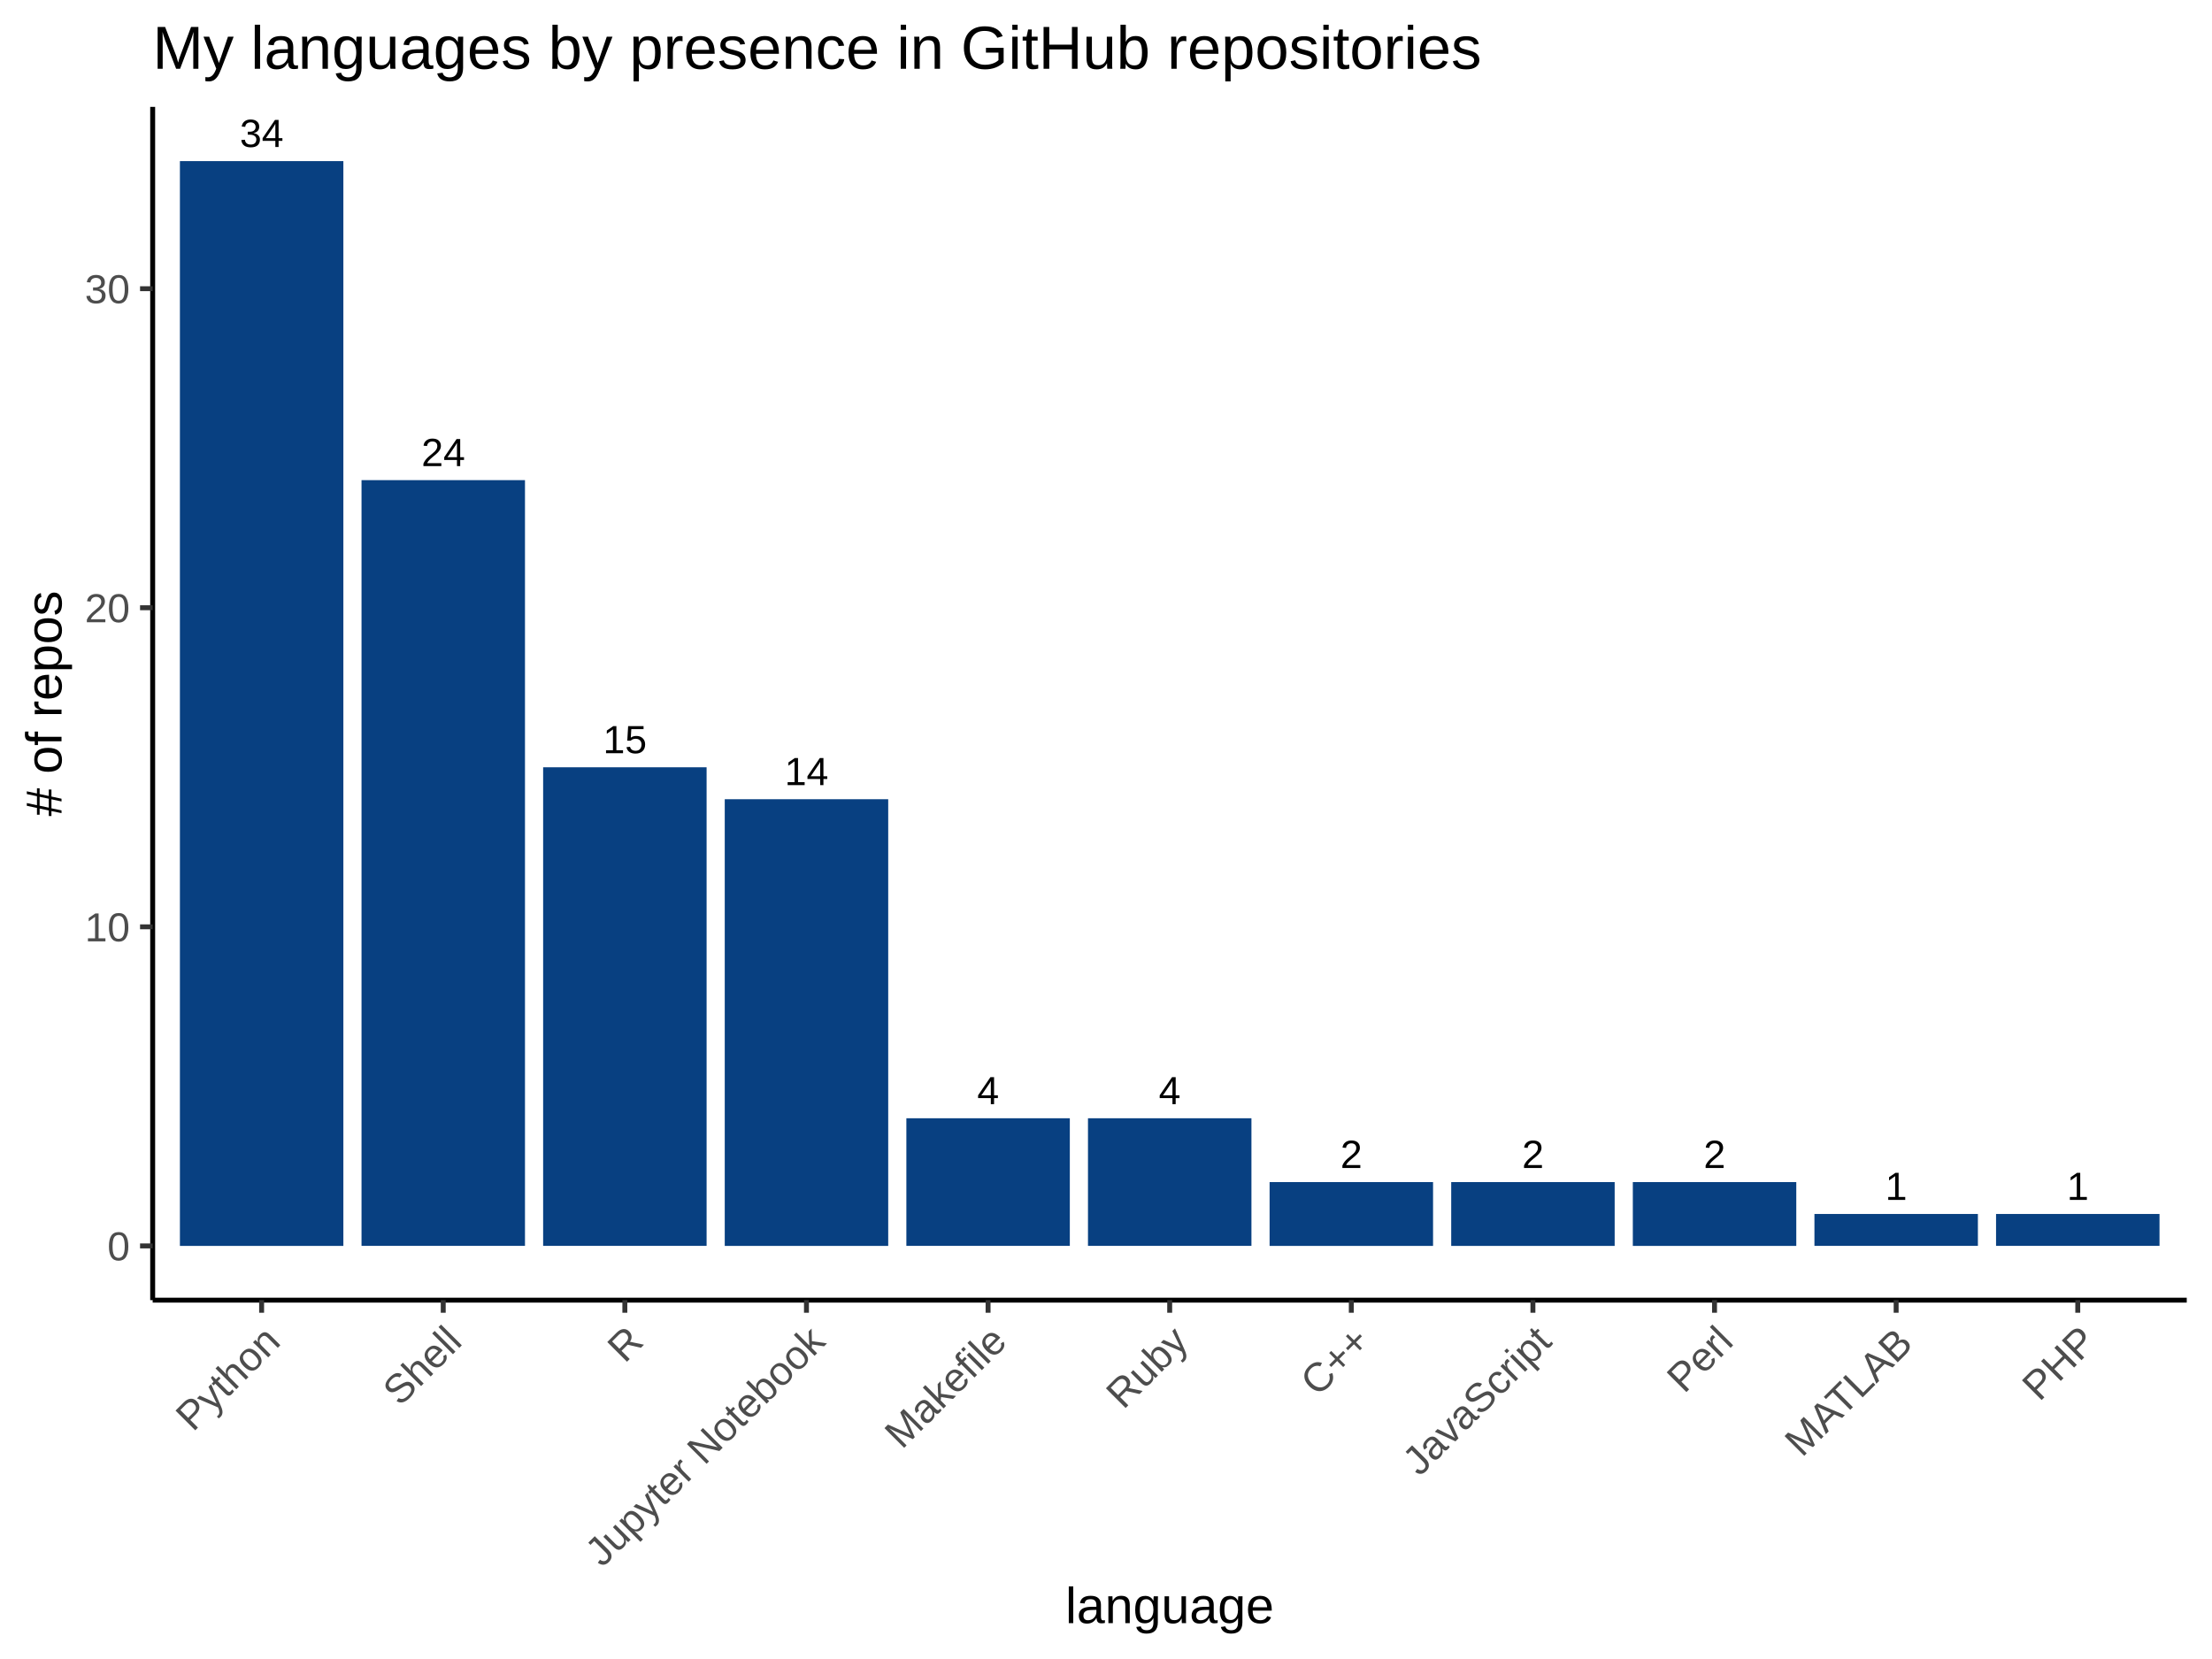
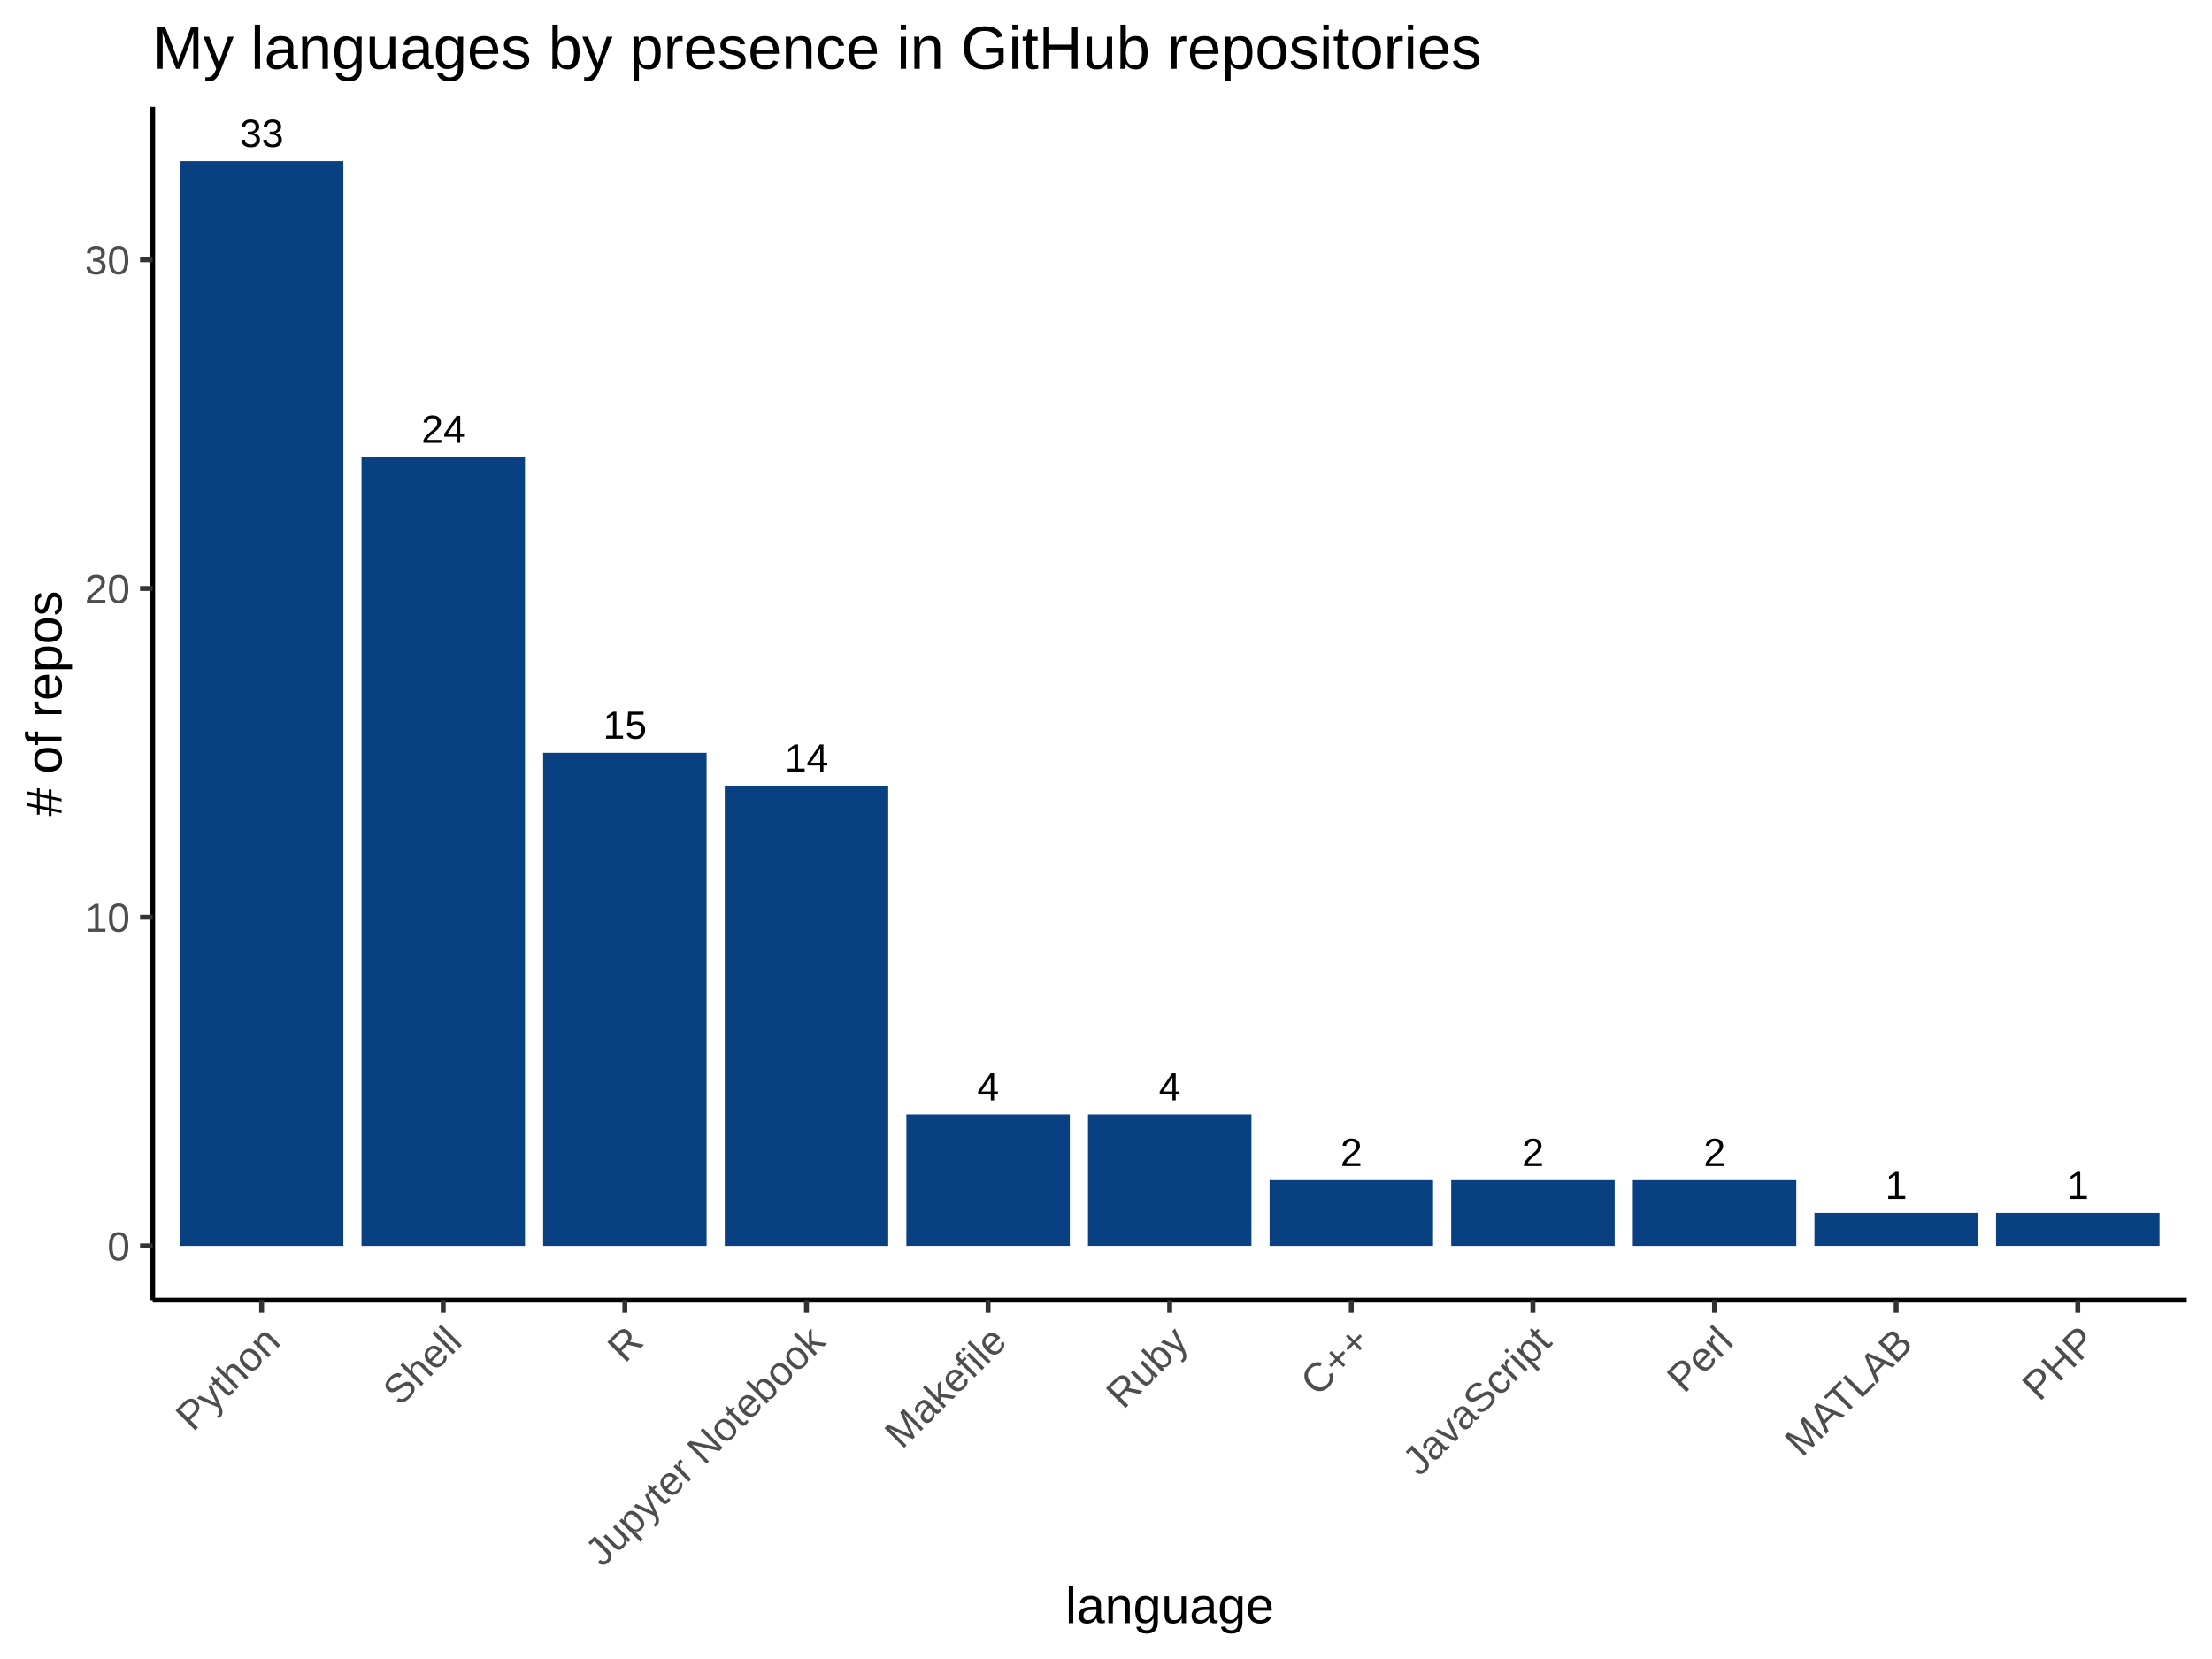
<svg xmlns="http://www.w3.org/2000/svg" viewBox="0 0 480.00 360.00">
  <defs>
    <style type="text/css">
    line, polyline, polygon, path, rect, circle {
      fill: none;
      stroke: #000000;
      stroke-linecap: round;
      stroke-linejoin: round;
      stroke-miterlimit: 10.00;
    }
  </style>
  </defs>
  <rect width="100%" height="100%" style="stroke: none; fill: #FFFFFF;" />
  <rect x="0.00" y="0.00" width="480.00" height="360.00" style="stroke-width: 1.07; stroke: #FFFFFF; fill: #FFFFFF;" />
  <defs>
    <clipPath id="cpMzMuMTN8NDc0LjUyfDI4Mi4xM3wyMy4xOQ==">
      <rect x="33.13" y="23.19" width="441.39" height="258.94" />
    </clipPath>
  </defs>
  <rect x="33.13" y="23.19" width="441.39" height="258.94" style="stroke-width: 1.07; stroke: none; fill: #FFFFFF;" clip-path="url(#cpMzMuMTN8NDc0LjUyfDI4Mi4xM3wyMy4xOQ==)" />
  <rect x="39.04" y="34.96" width="35.47" height="235.40" style="stroke-width: 1.07; stroke: none; stroke-linecap: square; stroke-linejoin: miter; fill: #084081;" clip-path="url(#cpMzMuMTN8NDc0LjUyfDI4Mi4xM3wyMy4xOQ==)" />
-   <rect x="78.45" y="104.19" width="35.47" height="166.16" style="stroke-width: 1.07; stroke: none; stroke-linecap: square; stroke-linejoin: miter; fill: #084081;" clip-path="url(#cpMzMuMTN8NDc0LjUyfDI4Mi4xM3wyMy4xOQ==)" />
-   <rect x="117.86" y="166.50" width="35.47" height="103.85" style="stroke-width: 1.07; stroke: none; stroke-linecap: square; stroke-linejoin: miter; fill: #084081;" clip-path="url(#cpMzMuMTN8NDc0LjUyfDI4Mi4xM3wyMy4xOQ==)" />
-   <rect x="157.27" y="173.43" width="35.47" height="96.93" style="stroke-width: 1.07; stroke: none; stroke-linecap: square; stroke-linejoin: miter; fill: #084081;" clip-path="url(#cpMzMuMTN8NDc0LjUyfDI4Mi4xM3wyMy4xOQ==)" />
-   <rect x="196.68" y="242.66" width="35.47" height="27.69" style="stroke-width: 1.07; stroke: none; stroke-linecap: square; stroke-linejoin: miter; fill: #084081;" clip-path="url(#cpMzMuMTN8NDc0LjUyfDI4Mi4xM3wyMy4xOQ==)" />
-   <rect x="236.09" y="242.66" width="35.47" height="27.69" style="stroke-width: 1.07; stroke: none; stroke-linecap: square; stroke-linejoin: miter; fill: #084081;" clip-path="url(#cpMzMuMTN8NDc0LjUyfDI4Mi4xM3wyMy4xOQ==)" />
-   <rect x="275.50" y="256.51" width="35.47" height="13.85" style="stroke-width: 1.07; stroke: none; stroke-linecap: square; stroke-linejoin: miter; fill: #084081;" clip-path="url(#cpMzMuMTN8NDc0LjUyfDI4Mi4xM3wyMy4xOQ==)" />
-   <rect x="314.91" y="256.51" width="35.47" height="13.85" style="stroke-width: 1.07; stroke: none; stroke-linecap: square; stroke-linejoin: miter; fill: #084081;" clip-path="url(#cpMzMuMTN8NDc0LjUyfDI4Mi4xM3wyMy4xOQ==)" />
-   <rect x="354.32" y="256.51" width="35.47" height="13.85" style="stroke-width: 1.07; stroke: none; stroke-linecap: square; stroke-linejoin: miter; fill: #084081;" clip-path="url(#cpMzMuMTN8NDc0LjUyfDI4Mi4xM3wyMy4xOQ==)" />
-   <rect x="393.73" y="263.43" width="35.47" height="6.92" style="stroke-width: 1.07; stroke: none; stroke-linecap: square; stroke-linejoin: miter; fill: #084081;" clip-path="url(#cpMzMuMTN8NDc0LjUyfDI4Mi4xM3wyMy4xOQ==)" />
-   <rect x="433.14" y="263.43" width="35.47" height="6.92" style="stroke-width: 1.07; stroke: none; stroke-linecap: square; stroke-linejoin: miter; fill: #084081;" clip-path="url(#cpMzMuMTN8NDc0LjUyfDI4Mi4xM3wyMy4xOQ==)" />
+   <rect x="78.45" y="99.16" width="35.47" height="171.20" style="stroke-width: 1.07; stroke: none; stroke-linecap: square; stroke-linejoin: miter; fill: #084081;" clip-path="url(#cpMzMuMTN8NDc0LjUyfDI4Mi4xM3wyMy4xOQ==)" />
+   <rect x="117.86" y="163.36" width="35.47" height="107.00" style="stroke-width: 1.07; stroke: none; stroke-linecap: square; stroke-linejoin: miter; fill: #084081;" clip-path="url(#cpMzMuMTN8NDc0LjUyfDI4Mi4xM3wyMy4xOQ==)" />
+   <rect x="157.27" y="170.49" width="35.47" height="99.87" style="stroke-width: 1.07; stroke: none; stroke-linecap: square; stroke-linejoin: miter; fill: #084081;" clip-path="url(#cpMzMuMTN8NDc0LjUyfDI4Mi4xM3wyMy4xOQ==)" />
+   <rect x="196.68" y="241.82" width="35.47" height="28.53" style="stroke-width: 1.07; stroke: none; stroke-linecap: square; stroke-linejoin: miter; fill: #084081;" clip-path="url(#cpMzMuMTN8NDc0LjUyfDI4Mi4xM3wyMy4xOQ==)" />
+   <rect x="236.09" y="241.82" width="35.47" height="28.53" style="stroke-width: 1.07; stroke: none; stroke-linecap: square; stroke-linejoin: miter; fill: #084081;" clip-path="url(#cpMzMuMTN8NDc0LjUyfDI4Mi4xM3wyMy4xOQ==)" />
+   <rect x="275.50" y="256.09" width="35.47" height="14.27" style="stroke-width: 1.07; stroke: none; stroke-linecap: square; stroke-linejoin: miter; fill: #084081;" clip-path="url(#cpMzMuMTN8NDc0LjUyfDI4Mi4xM3wyMy4xOQ==)" />
+   <rect x="314.91" y="256.09" width="35.47" height="14.27" style="stroke-width: 1.07; stroke: none; stroke-linecap: square; stroke-linejoin: miter; fill: #084081;" clip-path="url(#cpMzMuMTN8NDc0LjUyfDI4Mi4xM3wyMy4xOQ==)" />
+   <rect x="354.32" y="256.09" width="35.47" height="14.27" style="stroke-width: 1.07; stroke: none; stroke-linecap: square; stroke-linejoin: miter; fill: #084081;" clip-path="url(#cpMzMuMTN8NDc0LjUyfDI4Mi4xM3wyMy4xOQ==)" />
+   <rect x="393.73" y="263.22" width="35.47" height="7.13" style="stroke-width: 1.07; stroke: none; stroke-linecap: square; stroke-linejoin: miter; fill: #084081;" clip-path="url(#cpMzMuMTN8NDc0LjUyfDI4Mi4xM3wyMy4xOQ==)" />
+   <rect x="433.14" y="263.22" width="35.47" height="7.13" style="stroke-width: 1.07; stroke: none; stroke-linecap: square; stroke-linejoin: miter; fill: #084081;" clip-path="url(#cpMzMuMTN8NDc0LjUyfDI4Mi4xM3wyMy4xOQ==)" />
  <g clip-path="url(#cpMzMuMTN8NDc0LjUyfDI4Mi4xM3wyMy4xOQ==)">
-     <text x="290.86" y="253.45" style="font-size: 8.54px; font-family: Arial;" textLength="4.75px" lengthAdjust="spacingAndGlyphs">2</text>
+     <text x="290.86" y="253.03" style="font-size: 8.54px; font-family: Arial;" textLength="4.75px" lengthAdjust="spacingAndGlyphs">2</text>
  </g>
  <g clip-path="url(#cpMzMuMTN8NDc0LjUyfDI4Mi4xM3wyMy4xOQ==)">
-     <text x="330.27" y="253.45" style="font-size: 8.54px; font-family: Arial;" textLength="4.75px" lengthAdjust="spacingAndGlyphs">2</text>
+     <text x="330.27" y="253.03" style="font-size: 8.54px; font-family: Arial;" textLength="4.75px" lengthAdjust="spacingAndGlyphs">2</text>
  </g>
  <g clip-path="url(#cpMzMuMTN8NDc0LjUyfDI4Mi4xM3wyMy4xOQ==)">
-     <text x="170.26" y="170.37" style="font-size: 8.54px; font-family: Arial;" textLength="9.49px" lengthAdjust="spacingAndGlyphs">14</text>
+     <text x="170.26" y="167.43" style="font-size: 8.54px; font-family: Arial;" textLength="9.49px" lengthAdjust="spacingAndGlyphs">14</text>
  </g>
  <g clip-path="url(#cpMzMuMTN8NDc0LjUyfDI4Mi4xM3wyMy4xOQ==)">
-     <text x="212.04" y="239.61" style="font-size: 8.54px; font-family: Arial;" textLength="4.75px" lengthAdjust="spacingAndGlyphs">4</text>
+     <text x="212.04" y="238.77" style="font-size: 8.54px; font-family: Arial;" textLength="4.75px" lengthAdjust="spacingAndGlyphs">4</text>
  </g>
  <g clip-path="url(#cpMzMuMTN8NDc0LjUyfDI4Mi4xM3wyMy4xOQ==)">
-     <text x="409.09" y="260.38" style="font-size: 8.54px; font-family: Arial;" textLength="4.75px" lengthAdjust="spacingAndGlyphs">1</text>
+     <text x="409.09" y="260.17" style="font-size: 8.54px; font-family: Arial;" textLength="4.75px" lengthAdjust="spacingAndGlyphs">1</text>
  </g>
  <g clip-path="url(#cpMzMuMTN8NDc0LjUyfDI4Mi4xM3wyMy4xOQ==)">
-     <text x="369.68" y="253.45" style="font-size: 8.54px; font-family: Arial;" textLength="4.75px" lengthAdjust="spacingAndGlyphs">2</text>
+     <text x="369.68" y="253.03" style="font-size: 8.54px; font-family: Arial;" textLength="4.75px" lengthAdjust="spacingAndGlyphs">2</text>
  </g>
  <g clip-path="url(#cpMzMuMTN8NDc0LjUyfDI4Mi4xM3wyMy4xOQ==)">
-     <text x="448.50" y="260.38" style="font-size: 8.54px; font-family: Arial;" textLength="4.75px" lengthAdjust="spacingAndGlyphs">1</text>
+     <text x="448.50" y="260.17" style="font-size: 8.54px; font-family: Arial;" textLength="4.75px" lengthAdjust="spacingAndGlyphs">1</text>
  </g>
  <g clip-path="url(#cpMzMuMTN8NDc0LjUyfDI4Mi4xM3wyMy4xOQ==)">
-     <text x="52.03" y="31.90" style="font-size: 8.54px; font-family: Arial;" textLength="9.49px" lengthAdjust="spacingAndGlyphs">34</text>
+     <text x="52.03" y="31.90" style="font-size: 8.54px; font-family: Arial;" textLength="9.49px" lengthAdjust="spacingAndGlyphs">33</text>
  </g>
  <g clip-path="url(#cpMzMuMTN8NDc0LjUyfDI4Mi4xM3wyMy4xOQ==)">
-     <text x="130.85" y="163.45" style="font-size: 8.54px; font-family: Arial;" textLength="9.49px" lengthAdjust="spacingAndGlyphs">15</text>
+     <text x="130.85" y="160.30" style="font-size: 8.54px; font-family: Arial;" textLength="9.49px" lengthAdjust="spacingAndGlyphs">15</text>
  </g>
  <g clip-path="url(#cpMzMuMTN8NDc0LjUyfDI4Mi4xM3wyMy4xOQ==)">
-     <text x="251.45" y="239.61" style="font-size: 8.54px; font-family: Arial;" textLength="4.75px" lengthAdjust="spacingAndGlyphs">4</text>
+     <text x="251.45" y="238.77" style="font-size: 8.54px; font-family: Arial;" textLength="4.75px" lengthAdjust="spacingAndGlyphs">4</text>
  </g>
  <g clip-path="url(#cpMzMuMTN8NDc0LjUyfDI4Mi4xM3wyMy4xOQ==)">
-     <text x="91.44" y="101.14" style="font-size: 8.54px; font-family: Arial;" textLength="9.49px" lengthAdjust="spacingAndGlyphs">24</text>
+     <text x="91.44" y="96.10" style="font-size: 8.54px; font-family: Arial;" textLength="9.49px" lengthAdjust="spacingAndGlyphs">24</text>
  </g>
  <defs>
    <clipPath id="cpMC4wMHw0ODAuMDB8MzYwLjAwfDAuMDA=">
      <rect x="0.00" y="0.00" width="480.00" height="360.00" />
    </clipPath>
  </defs>
  <polyline points="33.13,282.13 33.13,23.19 " style="stroke-width: 1.07; stroke-linecap: butt;" clip-path="url(#cpMC4wMHw0ODAuMDB8MzYwLjAwfDAuMDA=)" />
  <g clip-path="url(#cpMC4wMHw0ODAuMDB8MzYwLjAwfDAuMDA=)">
    <text x="23.30" y="273.50" style="font-size: 8.80px; fill: #4D4D4D; font-family: Arial;" textLength="4.89px" lengthAdjust="spacingAndGlyphs">0</text>
  </g>
  <g clip-path="url(#cpMC4wMHw0ODAuMDB8MzYwLjAwfDAuMDA=)">
-     <text x="18.41" y="204.27" style="font-size: 8.80px; fill: #4D4D4D; font-family: Arial;" textLength="9.79px" lengthAdjust="spacingAndGlyphs">10</text>
+     <text x="18.41" y="202.17" style="font-size: 8.80px; fill: #4D4D4D; font-family: Arial;" textLength="9.79px" lengthAdjust="spacingAndGlyphs">10</text>
  </g>
  <g clip-path="url(#cpMC4wMHw0ODAuMDB8MzYwLjAwfDAuMDA=)">
-     <text x="18.41" y="135.03" style="font-size: 8.80px; fill: #4D4D4D; font-family: Arial;" textLength="9.79px" lengthAdjust="spacingAndGlyphs">20</text>
+     <text x="18.41" y="130.84" style="font-size: 8.80px; fill: #4D4D4D; font-family: Arial;" textLength="9.79px" lengthAdjust="spacingAndGlyphs">20</text>
  </g>
  <g clip-path="url(#cpMC4wMHw0ODAuMDB8MzYwLjAwfDAuMDA=)">
-     <text x="18.41" y="65.80" style="font-size: 8.80px; fill: #4D4D4D; font-family: Arial;" textLength="9.79px" lengthAdjust="spacingAndGlyphs">30</text>
+     <text x="18.41" y="59.51" style="font-size: 8.80px; fill: #4D4D4D; font-family: Arial;" textLength="9.79px" lengthAdjust="spacingAndGlyphs">30</text>
  </g>
  <polyline points="30.39,270.36 33.13,270.36 " style="stroke-width: 1.07; stroke: #333333; stroke-linecap: butt;" clip-path="url(#cpMC4wMHw0ODAuMDB8MzYwLjAwfDAuMDA=)" />
-   <polyline points="30.39,201.12 33.13,201.12 " style="stroke-width: 1.07; stroke: #333333; stroke-linecap: butt;" clip-path="url(#cpMC4wMHw0ODAuMDB8MzYwLjAwfDAuMDA=)" />
-   <polyline points="30.39,131.88 33.13,131.88 " style="stroke-width: 1.07; stroke: #333333; stroke-linecap: butt;" clip-path="url(#cpMC4wMHw0ODAuMDB8MzYwLjAwfDAuMDA=)" />
-   <polyline points="30.39,62.65 33.13,62.65 " style="stroke-width: 1.07; stroke: #333333; stroke-linecap: butt;" clip-path="url(#cpMC4wMHw0ODAuMDB8MzYwLjAwfDAuMDA=)" />
+   <polyline points="30.39,199.02 33.13,199.02 " style="stroke-width: 1.07; stroke: #333333; stroke-linecap: butt;" clip-path="url(#cpMC4wMHw0ODAuMDB8MzYwLjAwfDAuMDA=)" />
+   <polyline points="30.39,127.69 33.13,127.69 " style="stroke-width: 1.07; stroke: #333333; stroke-linecap: butt;" clip-path="url(#cpMC4wMHw0ODAuMDB8MzYwLjAwfDAuMDA=)" />
+   <polyline points="30.39,56.36 33.13,56.36 " style="stroke-width: 1.07; stroke: #333333; stroke-linecap: butt;" clip-path="url(#cpMC4wMHw0ODAuMDB8MzYwLjAwfDAuMDA=)" />
  <polyline points="33.13,282.13 474.52,282.13 " style="stroke-width: 1.07; stroke-linecap: butt;" clip-path="url(#cpMC4wMHw0ODAuMDB8MzYwLjAwfDAuMDA=)" />
  <polyline points="56.77,284.86 56.77,282.13 " style="stroke-width: 1.07; stroke: #333333; stroke-linecap: butt;" clip-path="url(#cpMC4wMHw0ODAuMDB8MzYwLjAwfDAuMDA=)" />
  <polyline points="96.18,284.86 96.18,282.13 " style="stroke-width: 1.07; stroke: #333333; stroke-linecap: butt;" clip-path="url(#cpMC4wMHw0ODAuMDB8MzYwLjAwfDAuMDA=)" />
  <polyline points="135.59,284.86 135.59,282.13 " style="stroke-width: 1.07; stroke: #333333; stroke-linecap: butt;" clip-path="url(#cpMC4wMHw0ODAuMDB8MzYwLjAwfDAuMDA=)" />
  <polyline points="175.00,284.86 175.00,282.13 " style="stroke-width: 1.07; stroke: #333333; stroke-linecap: butt;" clip-path="url(#cpMC4wMHw0ODAuMDB8MzYwLjAwfDAuMDA=)" />
  <polyline points="214.41,284.86 214.41,282.13 " style="stroke-width: 1.07; stroke: #333333; stroke-linecap: butt;" clip-path="url(#cpMC4wMHw0ODAuMDB8MzYwLjAwfDAuMDA=)" />
  <polyline points="253.82,284.86 253.82,282.13 " style="stroke-width: 1.07; stroke: #333333; stroke-linecap: butt;" clip-path="url(#cpMC4wMHw0ODAuMDB8MzYwLjAwfDAuMDA=)" />
  <polyline points="293.23,284.86 293.23,282.13 " style="stroke-width: 1.07; stroke: #333333; stroke-linecap: butt;" clip-path="url(#cpMC4wMHw0ODAuMDB8MzYwLjAwfDAuMDA=)" />
  <polyline points="332.64,284.86 332.64,282.13 " style="stroke-width: 1.07; stroke: #333333; stroke-linecap: butt;" clip-path="url(#cpMC4wMHw0ODAuMDB8MzYwLjAwfDAuMDA=)" />
  <polyline points="372.05,284.86 372.05,282.13 " style="stroke-width: 1.07; stroke: #333333; stroke-linecap: butt;" clip-path="url(#cpMC4wMHw0ODAuMDB8MzYwLjAwfDAuMDA=)" />
  <polyline points="411.46,284.86 411.46,282.13 " style="stroke-width: 1.07; stroke: #333333; stroke-linecap: butt;" clip-path="url(#cpMC4wMHw0ODAuMDB8MzYwLjAwfDAuMDA=)" />
  <polyline points="450.87,284.86 450.87,282.13 " style="stroke-width: 1.07; stroke: #333333; stroke-linecap: butt;" clip-path="url(#cpMC4wMHw0ODAuMDB8MzYwLjAwfDAuMDA=)" />
  <g clip-path="url(#cpMC4wMHw0ODAuMDB8MzYwLjAwfDAuMDA=)">
    <text transform="translate(41.86,310.88) rotate(-45)" style="font-size: 8.80px; fill: #4D4D4D; font-family: Arial;" textLength="27.40px" lengthAdjust="spacingAndGlyphs">Python</text>
  </g>
  <g clip-path="url(#cpMC4wMHw0ODAuMDB8MzYwLjAwfDAuMDA=)">
    <text transform="translate(86.80,305.35) rotate(-45)" style="font-size: 8.80px; fill: #4D4D4D; font-family: Arial;" textLength="19.57px" lengthAdjust="spacingAndGlyphs">Shell</text>
  </g>
  <g clip-path="url(#cpMC4wMHw0ODAuMDB8MzYwLjAwfDAuMDA=)">
    <text transform="translate(135.55,296.00) rotate(-45)" style="font-size: 8.80px; fill: #4D4D4D; font-family: Arial;" textLength="6.36px" lengthAdjust="spacingAndGlyphs">R</text>
  </g>
  <g clip-path="url(#cpMC4wMHw0ODAuMDB8MzYwLjAwfDAuMDA=)">
    <text transform="translate(130.69,340.28) rotate(-45)" style="font-size: 8.80px; fill: #4D4D4D; font-family: Arial;" textLength="68.97px" lengthAdjust="spacingAndGlyphs">Jupyter Notebook</text>
  </g>
  <g clip-path="url(#cpMC4wMHw0ODAuMDB8MzYwLjAwfDAuMDA=)">
    <text transform="translate(195.70,314.68) rotate(-45)" style="font-size: 8.80px; fill: #4D4D4D; font-family: Arial;" textLength="32.77px" lengthAdjust="spacingAndGlyphs">Makefile</text>
  </g>
  <g clip-path="url(#cpMC4wMHw0ODAuMDB8MzYwLjAwfDAuMDA=)">
    <text transform="translate(243.75,306.04) rotate(-45)" style="font-size: 8.80px; fill: #4D4D4D; font-family: Arial;" textLength="20.54px" lengthAdjust="spacingAndGlyphs">Ruby</text>
  </g>
  <g clip-path="url(#cpMC4wMHw0ODAuMDB8MzYwLjAwfDAuMDA=)">
    <text transform="translate(285.93,303.27) rotate(-45)" style="font-size: 8.80px; fill: #4D4D4D; font-family: Arial;" textLength="16.63px" lengthAdjust="spacingAndGlyphs">C++</text>
  </g>
  <g clip-path="url(#cpMC4wMHw0ODAuMDB8MzYwLjAwfDAuMDA=)">
    <text transform="translate(308.05,320.56) rotate(-45)" style="font-size: 8.80px; fill: #4D4D4D; font-family: Arial;" textLength="41.08px" lengthAdjust="spacingAndGlyphs">JavaScript</text>
  </g>
  <g clip-path="url(#cpMC4wMHw0ODAuMDB8MzYwLjAwfDAuMDA=)">
    <text transform="translate(365.44,302.58) rotate(-45)" style="font-size: 8.80px; fill: #4D4D4D; font-family: Arial;" textLength="15.65px" lengthAdjust="spacingAndGlyphs">Perl</text>
  </g>
  <g clip-path="url(#cpMC4wMHw0ODAuMDB8MzYwLjAwfDAuMDA=)">
    <text transform="translate(391.02,316.41) rotate(-45)" style="font-size: 8.80px; fill: #4D4D4D; font-family: Arial;" textLength="35.21px" lengthAdjust="spacingAndGlyphs">MATLAB</text>
  </g>
  <g clip-path="url(#cpMC4wMHw0ODAuMDB8MzYwLjAwfDAuMDA=)">
    <text transform="translate(442.53,304.31) rotate(-45)" style="font-size: 8.80px; fill: #4D4D4D; font-family: Arial;" textLength="18.09px" lengthAdjust="spacingAndGlyphs">PHP</text>
  </g>
  <g clip-path="url(#cpMC4wMHw0ODAuMDB8MzYwLjAwfDAuMDA=)">
    <text x="231.19" y="352.21" style="font-size: 11.00px; font-family: Arial;" textLength="45.27px" lengthAdjust="spacingAndGlyphs">language</text>
  </g>
  <g clip-path="url(#cpMC4wMHw0ODAuMDB8MzYwLjAwfDAuMDA=)">
    <text transform="translate(13.35,177.12) rotate(-90)" style="font-size: 11.00px; font-family: Arial;" textLength="48.92px" lengthAdjust="spacingAndGlyphs"># of repos</text>
  </g>
  <g clip-path="url(#cpMC4wMHw0ODAuMDB8MzYwLjAwfDAuMDA=)">
    <text x="33.13" y="14.93" style="font-size: 13.20px; font-family: Arial;" textLength="288.35px" lengthAdjust="spacingAndGlyphs">My languages by presence in GitHub repositories</text>
  </g>
</svg>
